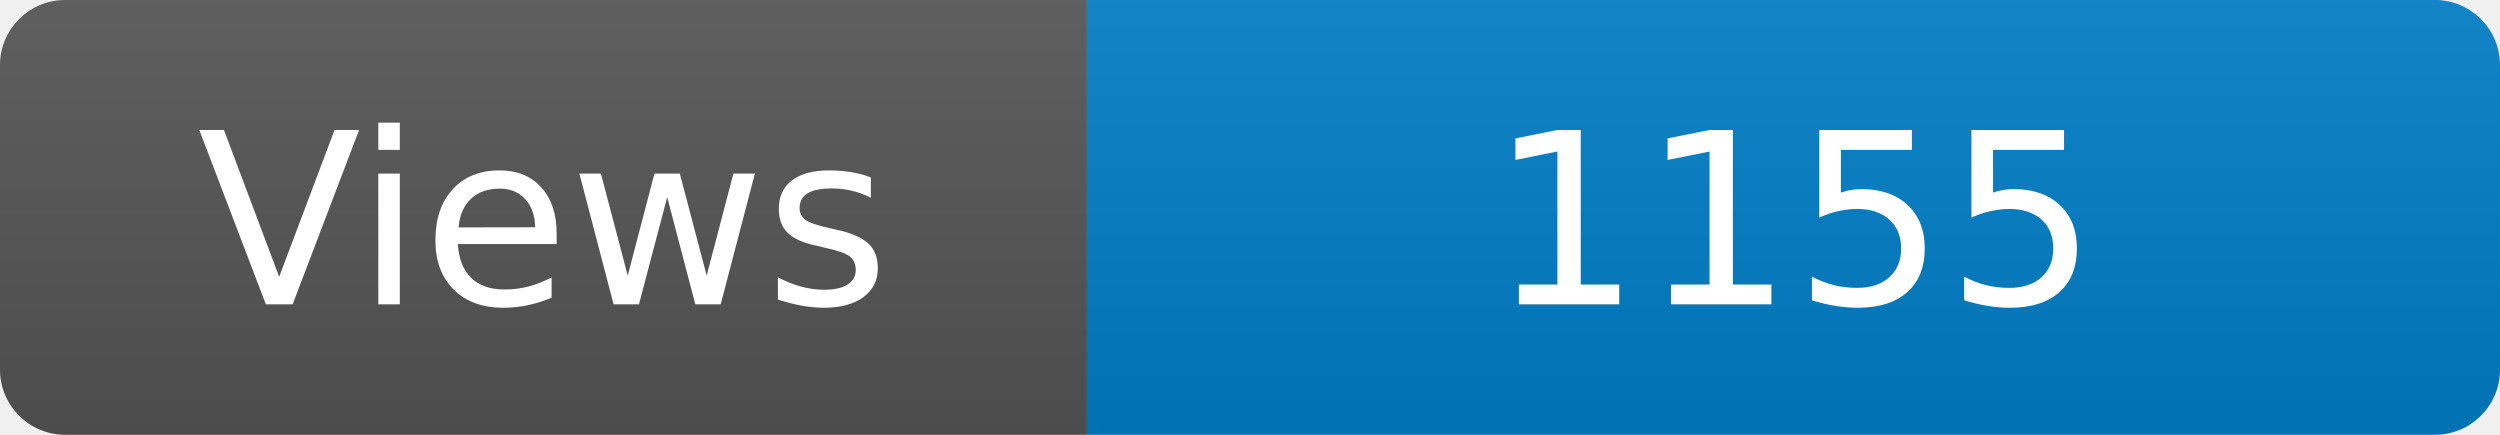
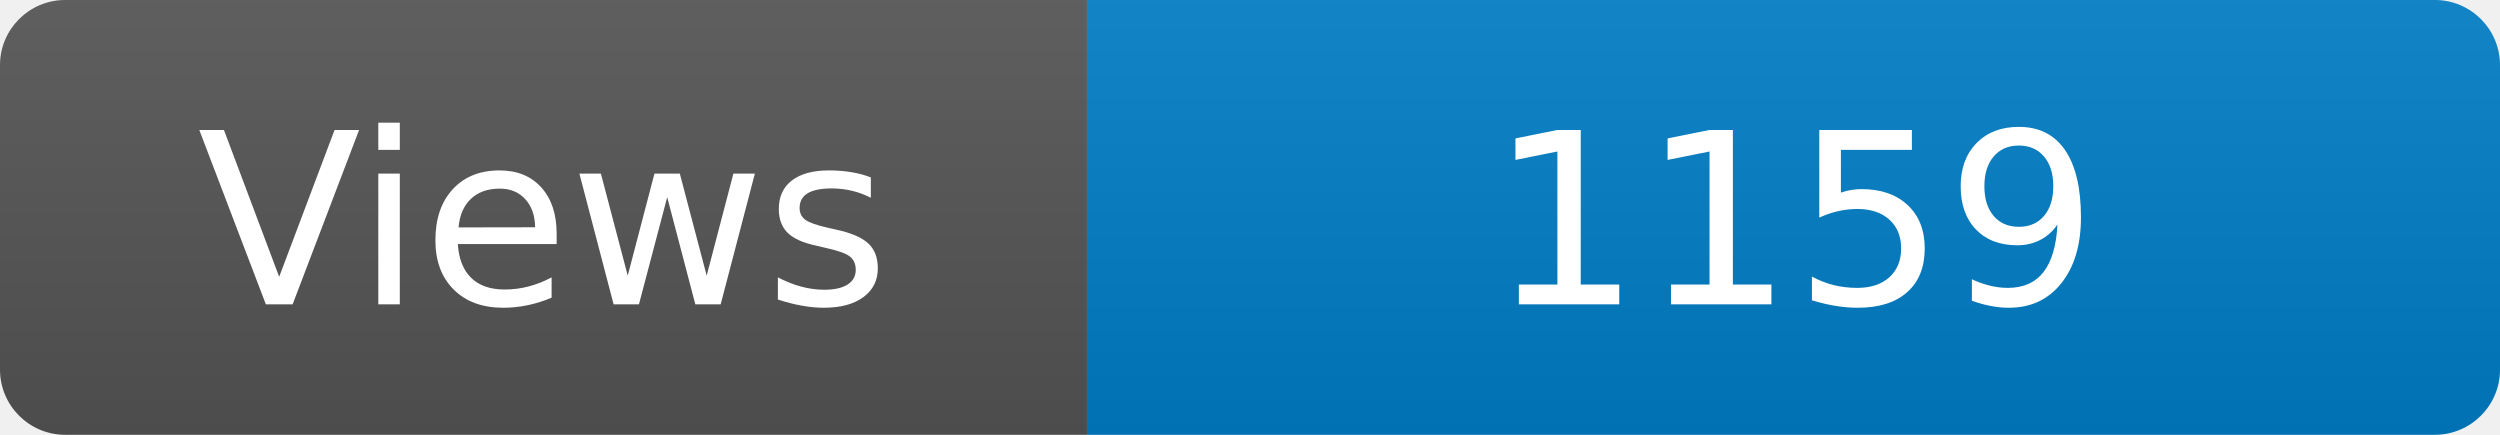
<svg xmlns="http://www.w3.org/2000/svg" width="115" height="20" role="img" aria-label="Maintained?: yes">
  <linearGradient id="s" x2="0" y2="100%">
    <stop offset="0" stop-color="#bbb" stop-opacity=".1" />
    <stop offset="1" stop-opacity=".1" />
  </linearGradient>
  <clipPath id="r">
    <rect width="115" height="20" rx="3" fill="#fff" />
  </clipPath>
  <g clip-path="url(#r)">
    <rect width="50" height="20" fill="#555" />
    <rect x="50" width="160" height="20" fill="#007ec6" />
    <rect width="115" height="20" fill="url(#s)" />
  </g>
  <g fill="#fff" text-anchor="middle" font-family="Verdana,Geneva,DejaVu Sans,sans-serif" font-size="110">
    <text x="250" y="140" transform="scale(.1)" fill="#fff">Views</text>
-     <text x="825" y="140" transform="scale(.1)" fill="#fff">1155</text>
+     <text x="825" y="140" transform="scale(.1)" fill="#fff">1159</text>
  </g>
</svg>
